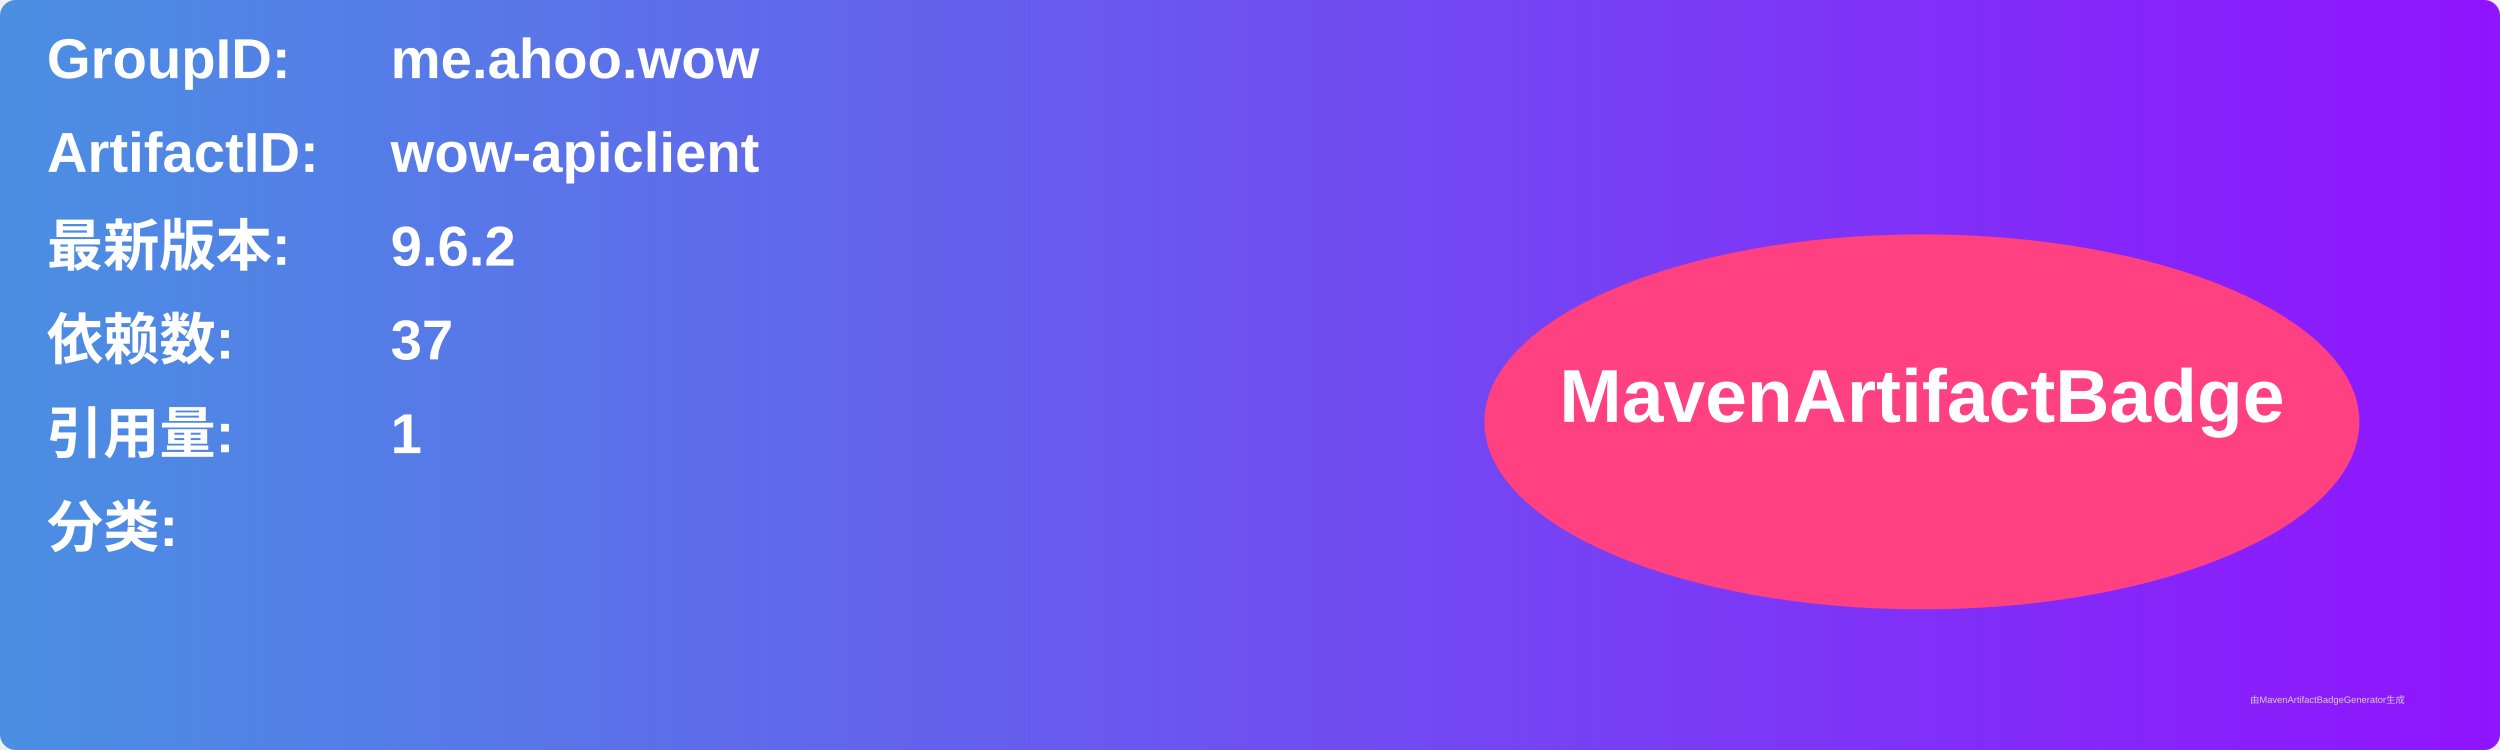
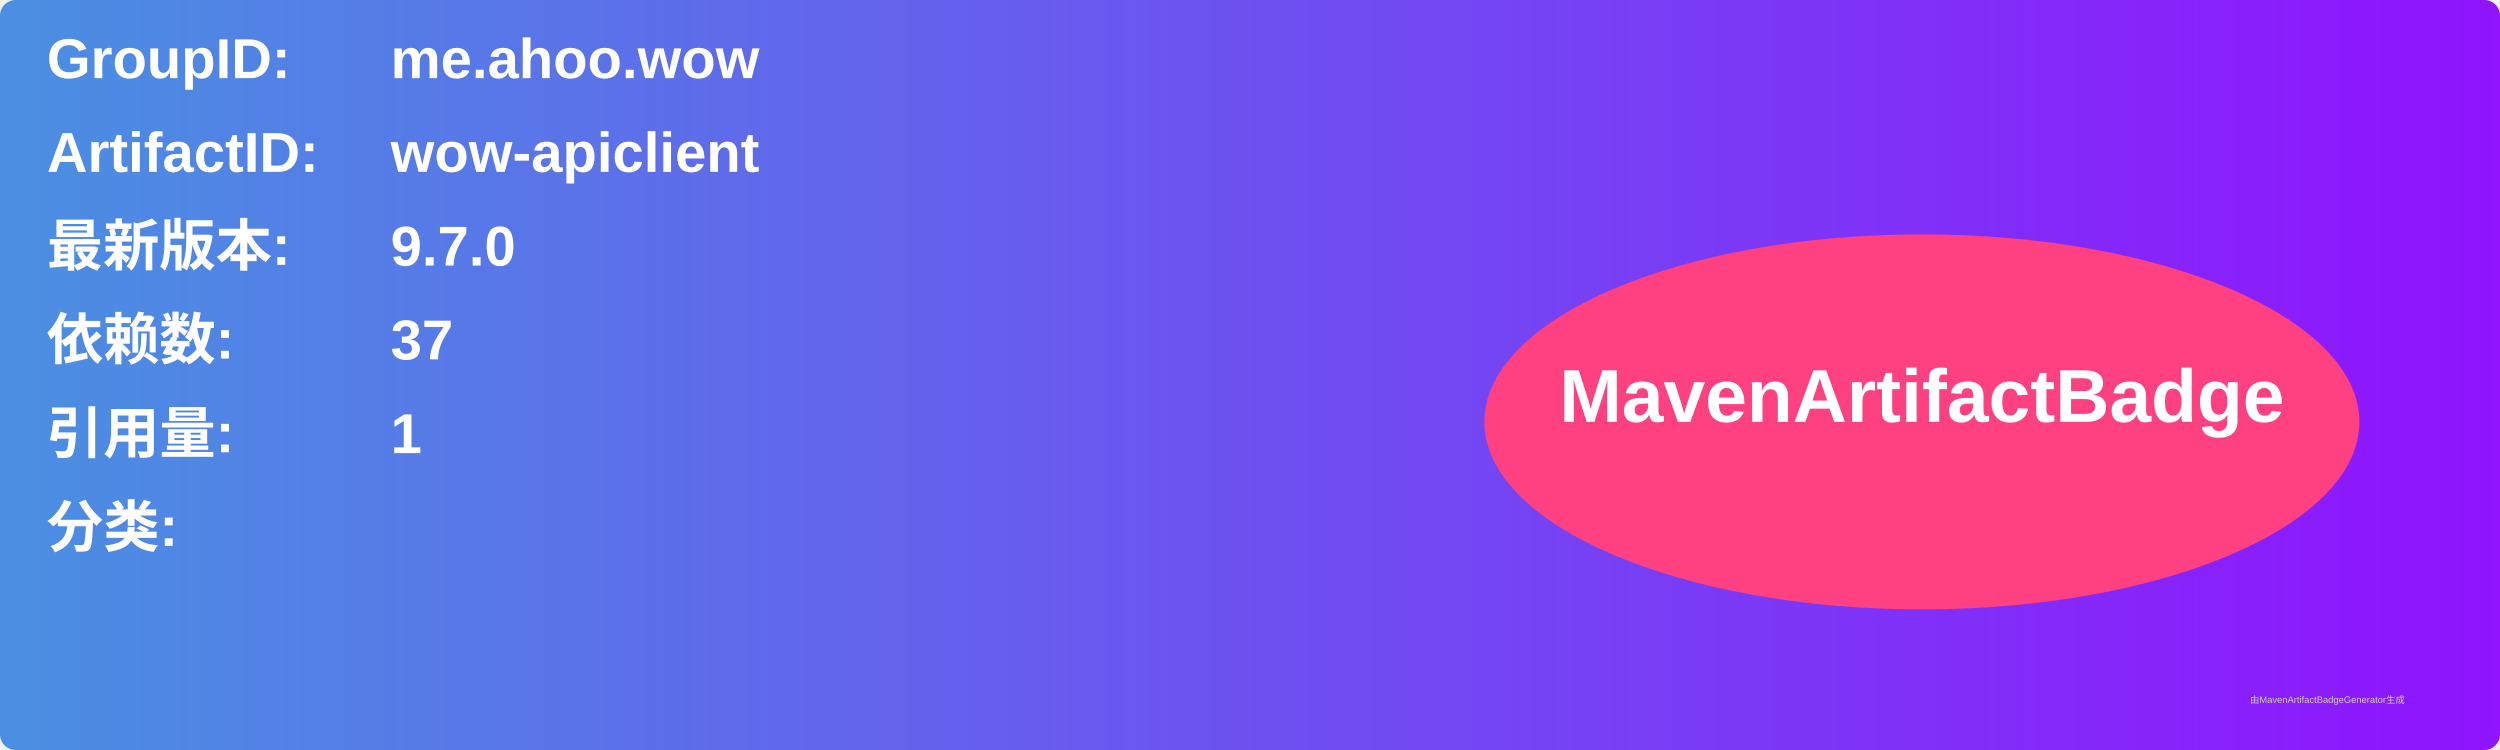
<svg xmlns="http://www.w3.org/2000/svg" width="800" height="240" viewBox="0 0 800 240">
  <linearGradient id="grad" x1="0%" y1="0%" x2="100%" y2="0%">
    <stop offset="0%" stop-color="#4a90e2" />
    <stop offset="100%" stop-color="#9013fe" />
  </linearGradient>
  <rect width="100%" height="100%" rx="5" ry="5" fill="url(#grad)" />
  <g transform="translate(15, 15)">
    <text x="0" y="10" font-family="Arial" font-size="18" fill="white" font-weight="bold" width="260">GroupID:</text>
    <text x="110" y="10" font-family="Arial" font-size="18" fill="white" font-weight="bold" width="460">me.ahoo.wow</text>
    <text x="0" y="40" font-family="Arial" font-size="18" fill="white" font-weight="bold" width="260">ArtifactID:</text>
    <text x="110" y="40" font-family="Arial" font-size="18" fill="white" font-weight="bold" width="460">wow-apiclient</text>
    <text x="0" y="70" font-family="Arial" font-size="18" fill="white" font-weight="bold">最新版本:</text>
    <text x="110" y="70" font-family="Arial" font-size="18" fill="white" font-weight="bold">
-       <tspan font-weight="bold">9.6.2</tspan>
+       <tspan font-weight="bold">9.7.0</tspan>
    </text>
    <text x="0" y="100" font-family="Arial" font-size="18" fill="white" font-weight="bold">依赖数: </text>
    <text x="110" y="100" font-family="Arial" font-size="18" fill="white">
      <tspan font-weight="bold">37</tspan>
    </text>
    <text x="0" y="130" font-family="Arial" font-size="18" fill="white" font-weight="bold">引用量: </text>
    <text x="110" y="130" font-family="Arial" font-size="18" fill="white">
      <tspan font-weight="bold">1</tspan>
    </text>
    <text x="0" y="160" font-family="Arial" font-size="18" fill="white" font-weight="bold">分类:</text>
    <text x="10" y="190" font-family="Arial" font-size="10" fill="white">
      <tspan font-weight="bold" />
    </text>
    <ellipse cx="600" cy="120" rx="140" ry="60" fill="#ff4081" />
    <text x="600" y="120" text-anchor="middle" font-family="Arial" font-size="24" fill="white" font-weight="bold">MavenArtifactBadge</text>
  </g>
  <text x="720" y="225" font-family="Arial" font-size="3" fill="#d0d0d0">由MavenArtifactBadgeGenerator生成</text>
</svg>
